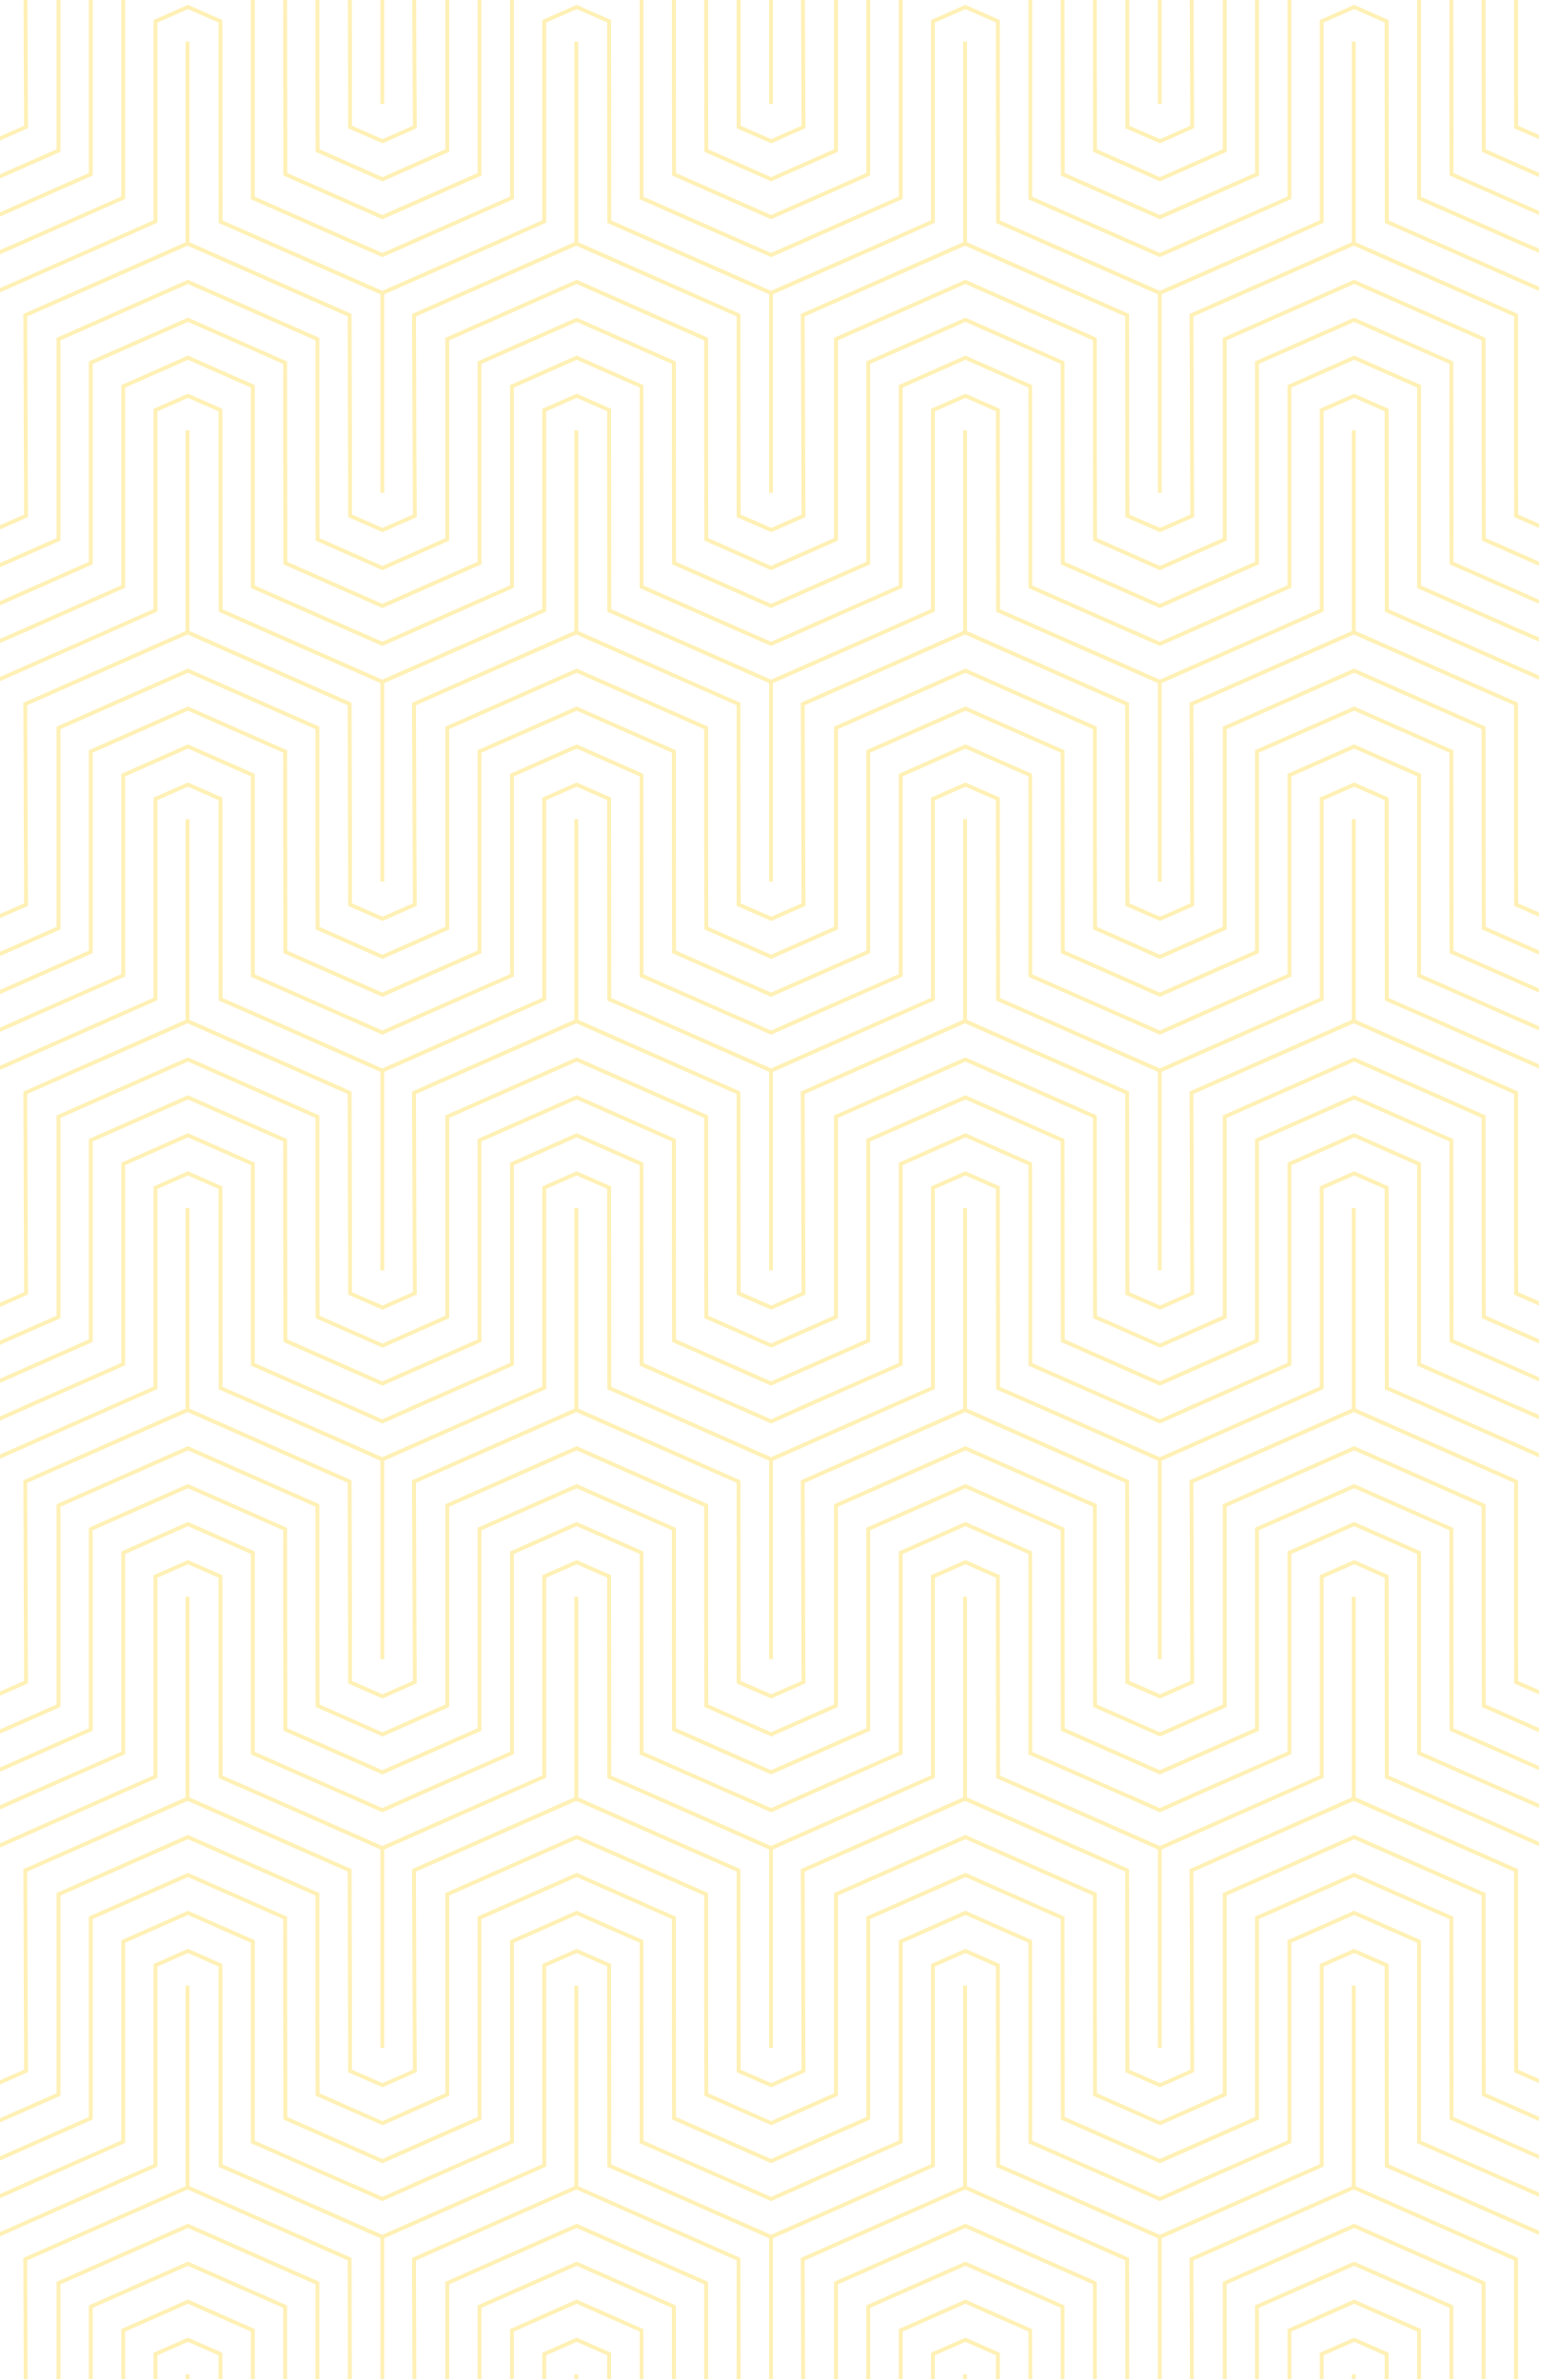
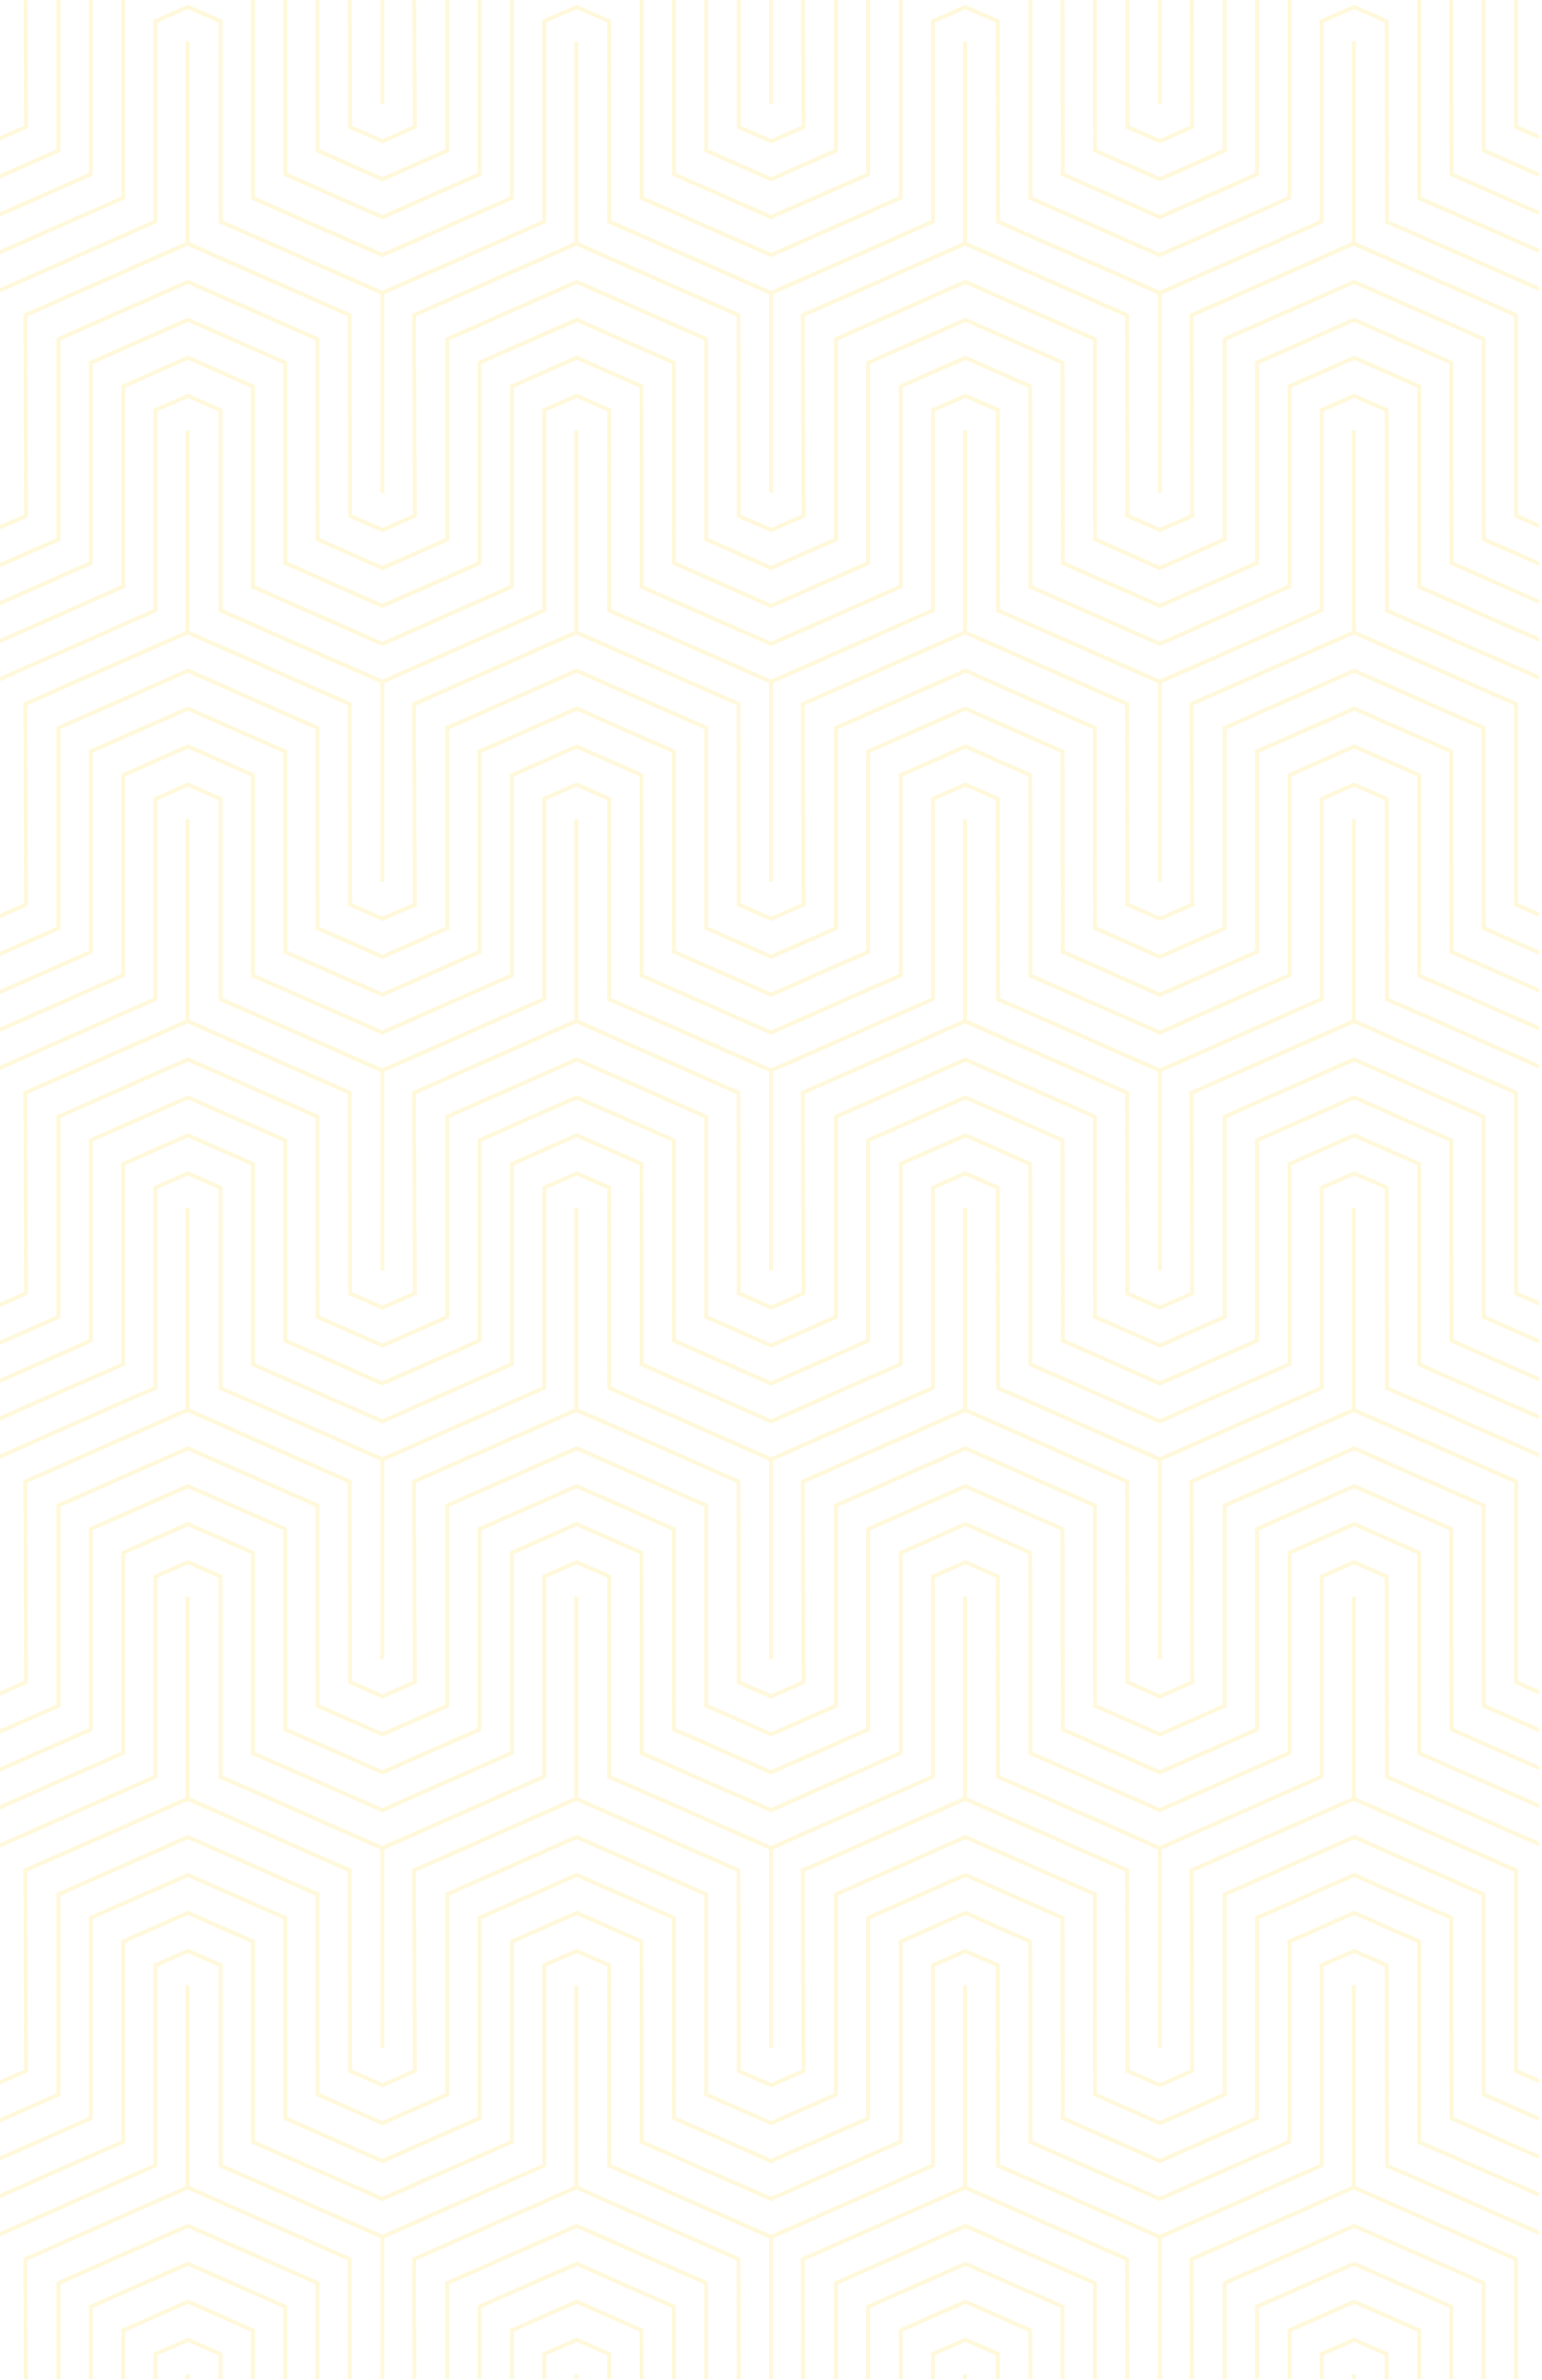
<svg xmlns="http://www.w3.org/2000/svg" xmlns:xlink="http://www.w3.org/1999/xlink" width="793" height="1224.3">
-   <g opacity=".3" fill="#ffce06">
+   <g opacity=".15" fill="#ffce06">
    <use xlink:href="#B" />
    <use xlink:href="#C" />
    <path d="M736.9 1123.2l-22.4-9.8v-1l-.1-102.1-17.7-7.8-17.7 7.8v103l-22.6 9.9h.1l-59.8 26.4-59.8-26.4-22.4-9.8v-1l-.1-102.1-17.7-7.8-17.7 7.8v103l-22.6 9.9h.1l-59.8 26.4-59.8-26.4-22.4-9.8v-1l-.1-102.1-17.7-7.8-17.7 7.8v103l-22.6 9.9h.1l-59.8 26.4-59.8-26.4-22.4-9.8v-1l-.1-102.1-17.7-7.8-17.7 7.8v103l-22.6 9.9h.1l-56.7 25.1v2.2l61.6-27.3h-.1l19.1-8.4.6-.3v-102.9l15.7-6.9 15.7 6.9v19.9l.1 83.2 19.5 8.5 63.7 28.2v72.4h2v-72.4l83.3-36.9v-102.9l15.7-6.9 15.7 6.9v19.9l.1 83.2 19.5 8.5 63.7 28.2v72.4h2v-72.4l83.3-36.9v-102.9l15.7-6.9 15.7 6.9v19.9l.1 83.2 19.5 8.5 63.7 28.2v72.4h2v-72.4l83.3-36.9v-102.9l15.7-6.9 15.7 6.9v19.9l.1 83.2 19.5 8.5 59.8 26.5v-2.2zm10.9-34.2l-.1-103.1-.6-.2-50.4-22.3-51 22.5V1089l-49 21.6-48.9-21.6-.1-103.1-.6-.2-50.4-22.3-51 22.5V1089l-49 21.6-48.9-21.6-.1-103.1-.6-.2-50.4-22.3-51 22.5V1089l-49 21.6-48.9-21.6-.1-103.1-.6-.2-50.4-22.3-51 22.5V1089l-45.9 20.3v2.2l47.9-21.2V987.2l49-21.6 49 21.6v61.1l.1 42 50.9 22.5h.1l50.9-22.5V987.2l49-21.6 49 21.6v61.1l.1 42 50.9 22.5 51-22.5V987.2l49-21.6 49 21.6v61.1l.1 42 50.9 22.5h.1l50.9-22.5V987.2l49-21.6 49 21.6v61.1l.1 42 46 20.3v-2.1zm-451.1 93.9l-34.3 15.2v25.7h2v-24.4l32.3-14.3 32.4 14.3v24.4h2l-.1-25.7z" />
    <use xlink:href="#C" x="-200" />
    <path d="M96.7 1182.9l-34.3 15.2v25.7h2v-24.4l32.3-14.3 32.4 14.3v24.4h2v-25.7z" />
    <use xlink:href="#C" x="-400" />
    <use xlink:href="#D" />
    <path d="M747.8 689l-.1-103.1-.6-.2-50.4-22.3-51 22.5V689l-49 21.6-48.9-21.6-.1-103.1-.6-.2-50.4-22.3-51 22.5V689l-49 21.6-48.9-21.6-.1-103.1-.6-.2-50.4-22.3-51 22.5V689l-49 21.6-48.9-21.6-.1-103.1-.6-.2-50.4-22.3-51 22.5V689L-.2 709.3v2.2l47.9-21.2V587.2l49-21.6 49 21.6v61.1l.1 42 50.9 22.5h.1l50.9-22.5V587.2l49-21.6 49 21.6v61.1l.1 42 50.9 22.5 51-22.5V587.2l49-21.6 49 21.6v61.1l.1 42 50.9 22.5h.1l50.9-22.5V587.2l49-21.6 49 21.6v61.1l.1 42 46 20.3v-2.1zm-10.9 34.2l-22.4-9.8v-1l-.1-102.1-17.7-7.8-17.7 7.8v103l-22.6 9.9h.1l-59.8 26.4-59.8-26.4-22.4-9.8v-1l-.1-102.1-17.7-7.8-17.7 7.8v103l-22.6 9.9h.1l-59.8 26.4-59.8-26.4-22.4-9.8v-1l-.1-102.1-17.7-7.8-17.7 7.8v103l-22.6 9.9h.1l-59.8 26.4-59.8-26.4-22.4-9.8v-1l-.1-102.1-17.7-7.8-17.7 7.8v103l-22.6 9.9h.1L-.2 748.3v2.2l61.6-27.3h-.1l19.1-8.4.6-.3V611.6l15.7-6.9 15.7 6.9v19.9l.1 83.2 19.5 8.5 63.7 28.2v102.1h2V751.4l83.3-36.9V611.6l15.7-6.9 15.7 6.9v19.9l.1 83.2 19.5 8.5 63.7 28.2v102.1h2V751.4l83.3-36.9V611.6l15.7-6.9 15.7 6.9v19.9l.1 83.2 19.5 8.5 63.7 28.2v102.1h2V751.4l83.3-36.9V611.6l15.7-6.9 15.7 6.9v19.9l.1 83.2 19.5 8.5 59.8 26.5v-2.2zm27.5 153.6l-.1-40.2v-62.8l-67.6-29.9-67.6 29.9v103l-32.3 14.3h-.1l-32.3-14.3-.1-40.2v-62.8l-67.6-29.9-67.6 29.9v103l-32.4 14.3-32.3-14.3-.1-40.2v-62.8l-67.6-29.9-67.6 29.9v103l-32.3 14.3h-.1l-32.3-14.3-.1-40.2v-62.8l-67.6-29.9-67.6 29.9v103L-.2 889.7v2.2l31.3-13.8v-103l65.6-29 65.6 29v61.1l.1 41.9 34.3 15.1.1.1 34.3-15.2v-103l65.6-29 65.6 29v61.1l.1 41.9 34.3 15.1v.1l34.4-15.2v-103l65.6-29 65.6 29v61.1l.1 41.9 34.3 15.1.1.1 34.3-15.2v-103l65.6-29 65.6 29v61.1l.1 41.9 29.4 13v-2.2zm0 200l-.1-40.2v-62.8l-67.6-29.9-67.6 29.9v103l-32.3 14.3h-.1l-32.3-14.3-.1-40.2v-62.8l-67.6-29.9-67.6 29.9v103l-32.4 14.3-32.3-14.3-.1-40.2v-62.8l-67.6-29.9-67.6 29.9v103l-32.3 14.3h-.1l-32.3-14.3-.1-40.2v-62.8l-67.6-29.9-67.6 29.9v103l-29.3 12.9v2.2l31.3-13.8v-103l65.6-29 65.6 29v61.1l.1 41.9 34.3 15.1.1.1 34.3-15.2v-103l65.6-29 65.6 29v61.1l.1 41.9 34.3 15.1v.1l34.4-15.2v-103l65.6-29 65.6 29v61.1l.1 41.9 34.3 15.1.1.1 34.3-15.2v-103l65.6-29 65.6 29v61.1l.1 41.9 29.4 13v-2.2z" />
    <use xlink:href="#D" y="-400" />
    <path d="M747.8 889l-.1-103.1-.6-.2-50.4-22.3-51 22.5V889l-49 21.6-48.9-21.6-.1-103.1-.6-.2-50.4-22.3-51 22.5V889l-49 21.6-48.9-21.6-.1-103.1-.6-.2-50.4-22.3-51 22.5V889l-49 21.6-48.9-21.6-.1-103.1-.6-.2-50.4-22.3-51 22.5V889L-.2 909.3v2.2l47.9-21.2V787.2l49-21.6 49 21.6v61.1l.1 42 50.9 22.5h.1l50.9-22.5V787.2l49-21.6 49 21.6v61.1l.1 42 50.9 22.5 51-22.5V787.2l49-21.6 49 21.6v61.1l.1 42 50.9 22.5h.1l50.9-22.5V787.2l49-21.6 49 21.6v61.1l.1 42 46 20.3v-2.1zm33.3 175.7l-.1-20v-83.2l-83.5-36.9V821.4h-2v103.2L612 961.5l.4 103.2-15.7 6.9v-.1l-15.6-6.8-.1-20-.1-83.2-83.4-36.9V821.4h-2v103.2L412 961.5l.4 103.2-15.7 6.9v-.1l-15.6-6.8-.1-20-.1-83.2-83.4-36.9V821.4h-2v103.2L212 961.5l.4 103.2-15.7 6.9v-.1l-15.6-6.8v-20l-.2-83.2-83.4-36.9V821.4h-2v103.2L12 961.5l.4 103.2-12.6 5.5v2.2l14.6-6.5v-1l-.1-19.9-.3-82.2 82.5-36.4 82.4 36.4.2 83v20.2l17.6 7.7v.1l17.7-7.9v-1l-.1-19.9-.3-82.2 82.5-36.4 82.5 36.4V1066l17.7 7.7v.1l17.7-7.9v-1l-.1-19.9-.3-82.2 82.5-36.4 82.4 36.4.1 103.2 17.7 7.7v.1l17.7-7.9v-1l-.1-19.9-.3-82.2 82.5-36.4 82.5 36.4V1066l12.8 5.6v-2.2zm-44.2-141.5l-22.4-9.8v-1l-.1-102.1-17.7-7.8-17.7 7.8v103l-22.6 9.9h.1l-59.8 26.4-59.8-26.4-22.4-9.8v-1l-.1-102.1-17.7-7.8-17.7 7.8v103l-22.6 9.9h.1l-59.8 26.4-59.8-26.4-22.4-9.8v-1l-.1-102.1-17.7-7.8-17.7 7.8v103l-22.6 9.9h.1l-59.8 26.4-59.8-26.4-22.4-9.8v-1l-.1-102.1-17.7-7.8-17.7 7.8v103l-22.6 9.9h.1L-.2 948.3v2.2l61.6-27.3h-.1l19.1-8.4.6-.3V811.6l15.7-6.9 15.7 6.9v19.9l.1 83.2 19.5 8.5 63.7 28.2v102.1h2V951.4l83.3-36.9V811.6l15.7-6.9 15.7 6.9v19.9l.1 83.2 19.5 8.5 63.7 28.2v102.1h2V951.4l83.3-36.9V811.6l15.7-6.9 15.7 6.9v19.9l.1 83.2 19.5 8.5 63.7 28.2v102.1h2V951.4l83.3-36.9V811.6l15.7-6.9 15.7 6.9v19.9l.1 83.2 19.5 8.5 59.8 26.5v-2.2z" />
    <use xlink:href="#D" y="-200" />
    <path d="M781.1 864.7l-.1-20v-83.2l-83.5-36.9V621.4h-2v103.2L612 761.5l.4 103.2-15.7 6.9v-.1l-15.6-6.8-.1-20-.1-83.2-83.4-36.9V621.4h-2v103.2L412 761.5l.4 103.2-15.7 6.9v-.1l-15.6-6.8-.1-20-.1-83.2-83.4-36.9V621.4h-2v103.2L212 761.5l.4 103.2-15.7 6.9v-.1l-15.6-6.8v-20l-.2-83.2-83.4-36.9V621.4h-2v103.2L12 761.5l.4 103.2-12.6 5.5v2.2l14.6-6.5v-1l-.1-19.9-.3-82.2 82.5-36.4 82.4 36.4.2 83V866l17.6 7.7v.1l17.7-7.9v-1l-.1-19.9-.3-82.2 82.5-36.4 82.5 36.4V866l17.7 7.7v.1l17.7-7.9v-1l-.1-19.9-.3-82.2 82.5-36.4 82.4 36.4.1 103.2 17.7 7.7v.1l17.7-7.9v-1l-.1-19.9-.3-82.2 82.5-36.4 82.5 36.4V866l12.8 5.6v-2.2zm-485.6 356.7h2v2.4h-2z" />
    <use xlink:href="#E" />
    <use xlink:href="#E" x="-200" />
    <path d="M95.5 1221.4h2v2.4h-2z" />
    <use xlink:href="#E" x="-400" />
    <path d="M495.5 1221.4h2v2.4h-2zm200 0h2v2.4h-2z" />
    <use xlink:href="#E" x="200" />
    <use xlink:href="#B" x="200" />
    <path d="M696.7 1182.9l-34.3 15.2v25.7h2v-24.4l32.3-14.3 32.4 14.3v24.4h2v-25.7z" />
    <use xlink:href="#B" x="400" />
    <path d="M496.7 1182.9l-34.3 15.2v25.7h2v-24.4l32.3-14.3 32.4 14.3v24.4h2l-.1-25.7z" />
    <use xlink:href="#B" x="600" />
    <path d="M214 1162.8l82.5-36.5 82.5 36.5v61h2l-.1-62.3-83.4-36.9v-103.2h-2v103.2l-83.5 36.9.2 62.3h2zm-200 0l82.5-36.5 82.4 36.5.1 61h2l-.1-62.3-83.4-36.9v-103.2h-2v103.2L12 1161.5l.2 62.3h2zm683.1-18.7l-.4-.2-67.6 29.9v50h2v-48.7l65.6-29 65.6 29v48.7h2v-50zm-83.1 18.7l82.5-36.5 82.5 36.5v61h2v-62.3l-83.5-36.9v-103.2h-2v103.2l-83.5 36.9.2 62.3h2zm-200 0l82.5-36.5 82.4 36.5.1 61h2l-.1-62.3-83.4-36.9v-103.2h-2v103.2l-83.5 36.9.2 62.3h2z" />
    <use xlink:href="#F" />
    <path d="M345.7-.2v48.5l.1 42 50.9 22.5 51-22.5V-.2h-2V89l-49 21.6L347.8 89l-.1-89.2z" />
    <use xlink:href="#G" />
    <path d="M545.7-.2v48.5l.1 42 50.9 22.5h.1l50.9-22.5V-.2h-2V89l-49 21.6L547.8 89l-.1-89.2zm-400 0v48.5l.1 42 50.9 22.5h.1l50.9-22.5V-.2h-2V89l-49 21.6L147.8 89l-.1-89.2zm451 53.7h1V-.2h-2v53.7z" />
    <use xlink:href="#H" />
    <use xlink:href="#F" x="200" />
    <use xlink:href="#F" x="400" />
    <use xlink:href="#G" x="-400" />
    <path d="M747.8 89l-.1-89.2h-2v48.5l.1 42 46 20.3v-2.1zm33.3 34.3l-1.5-.7-48.5-21.4V39.3h-1 1V-.2h-2v102.7l47.1 20.8 15.6 6.8v-2.2l-10.6-4.6zm-16.7-46.5l-.1-40.2V-.2h-2v36.4l.1 41.9 29.4 13v-2.2zm0 600l-.1-40.2v-62.8l-67.6-29.9-67.6 29.9v103l-32.3 14.3h-.1l-32.3-14.3-.1-40.2v-62.8l-67.6-29.9-67.6 29.9v103l-32.4 14.3-32.3-14.3-.1-40.2v-62.8l-67.6-29.9-67.6 29.9v103l-32.3 14.3h-.1l-32.3-14.3-.1-40.2v-62.8l-67.6-29.9-67.6 29.9v103L-.2 689.7v2.2l31.3-13.8v-103l65.6-29 65.6 29v61.1l.1 41.9 34.3 15.1.1.1 34.3-15.2v-103l65.6-29 65.6 29v61.1l.1 41.9 34.3 15.1v.1l34.4-15.2v-103l65.6-29 65.6 29v61.1l.1 41.9 34.3 15.1.1.1 34.3-15.2v-103l65.6-29 65.6 29v61.1l.1 41.9 29.4 13v-2.2zM47.7 90.3V-.2h-2V89L-.2 109.3v2.2z" />
    <use xlink:href="#H" x="-200" />
    <path d="M429.1 76.8l-32.4 14.3-32.3-14.3-.1-40.2V-.2h-2v36.4l.1 41.9 34.3 15.2v-.1.1l34.4-15.2V-.2h-2v56.9zM-.2 130.9l17.4-7.6h-.1l46.7-20.7.6-.2V-.2h-2v101.3l-50.3 22.2h.1l-12.4 5.4zm781.3-66.2l-.1-20V-.2h-2V66l12.8 5.6v-2.2zm0 258.6l-1.5-.7-48.5-21.4v-61.9h-1 1v-41.2l-34.4-15.2-34.3 15.2v103l-50.3 22.2h.1l-15.5 6.8-15.5-6.8h-.1l-1.5-.7-48.5-21.4v-61.9h-1 1l-.1-41.2-34.3-15.2-34.3 15.2v103l-50.3 22.2h.1l-15.5 6.8-15.5-6.8h-.1l-1.5-.7-48.5-21.4v-61.9h-1 1l-.1-41.2-34.3-15.2-34.3 15.2v103l-50.3 22.2h.1l-15.5 6.8-15.5-6.8h-.1l-1.5-.7-48.5-21.4v-61.9h-1 1v-41.2l-34.4-15.2-34.3 15.2v103l-50.3 22.2h.1l-12.4 5.4v2.2l17.4-7.6h-.1l46.7-20.7.6-.2v-103l32.3-14.3 32.4 14.3v103.1l47.1 20.8 20.1 8.8.4.2 20.5-9h-.1l46.7-20.7.6-.2v-103l32.3-14.3 32.4 14.3v103.1l47.1 20.8 20.1 8.8.4.2 20.5-9h-.1l46.7-20.7.6-.2v-103l32.3-14.3 32.4 14.3v103.1l47.1 20.8 20.1 8.8.4.2 20.5-9h-.1l46.7-20.7.6-.2v-103l32.3-14.3 32.4 14.3v103.1l47.1 20.8 15.6 6.8v-2.2l-10.6-4.6zM747.8 489l-.1-103.1-.6-.2-50.4-22.3-51 22.5V489l-49 21.6-48.9-21.6-.1-103.1-.6-.2-50.4-22.3-51 22.5V489l-49 21.6-48.9-21.6-.1-103.1-.6-.2-50.4-22.3-51 22.5V489l-49 21.6-48.9-21.6-.1-103.1-.6-.2-50.4-22.3-51 22.5V489L-.2 509.3v2.2l47.9-21.2V387.2l49-21.6 49 21.6v61.1l.1 42 50.9 22.5h.1l50.9-22.5V387.2l49-21.6 49 21.6v61.1l.1 42 50.9 22.5 51-22.5V387.2l49-21.6 49 21.6v61.1l.1 42 50.9 22.5h.1l50.9-22.5V387.2l49-21.6 49 21.6v61.1l.1 42 46 20.3v-2.1zm16.6-12.2l-.1-40.2v-62.8l-67.6-29.9-67.6 29.9v103l-32.3 14.3h-.1l-32.3-14.3-.1-40.2v-62.8l-67.6-29.9-67.6 29.9v103l-32.4 14.3-32.3-14.3-.1-40.2v-62.8l-67.6-29.9-67.6 29.9v103l-32.3 14.3h-.1l-32.3-14.3-.1-40.2v-62.8l-67.6-29.9-67.6 29.9v103L-.2 489.7v2.2l31.3-13.8v-103l65.6-29 65.6 29v61.1l.1 41.9 34.3 15.2v-.1l.1.1 34.3-15.2v-103l65.6-29 65.6 29v61.1l.1 41.9 34.3 15.2v-.1.1l34.4-15.2v-103l65.6-29 65.6 29v61.1l.1 41.9 34.3 15.2v-.1l.1.1 34.3-15.2v-103l65.6-29 65.6 29v61.1l.1 41.9 29.4 13v-2.2zm-27.5-153.5l-22.4-9.9v-1l-.1-102.1-17.7-7.8-17.7 7.8v103l-22.6 10h.1l-59.8 26.3-82.2-36.2v-1l-.1-102.1-17.7-7.8-17.7 7.8v103l-22.6 10h.1l-59.8 26.3-82.2-36.2v-1l-.1-102.1-17.7-7.8-17.7 7.8v103l-22.6 10h.1l-59.8 26.3-82.2-36.2v-1l-.1-102.1-17.7-7.8-17.7 7.8v103l-22.6 10h.1l-56.7 25v2.2l61.5-27.2 19.1-8.5.6-.3V211.6l15.7-6.9 15.7 6.9v19.9l.1 83.2 83.2 36.7v102.1h2V351.4l63.7-28.1h-.1l19.1-8.5.6-.3V211.6l15.7-6.9 15.7 6.9v19.9l.1 83.2 83.2 36.7v102.1h2V351.4l63.7-28.1h-.1l19.1-8.5.6-.3V211.6l15.7-6.9 15.7 6.9v19.9l.1 83.2 83.2 36.7v102.1h2V351.4l63.7-28.1h-.1l19.1-8.5.6-.3V211.6l15.7-6.9 15.7 6.9v19.9l.1 83.2 19.5 8.6 59.8 26.4v-2.2zm44.2 141.4l-.1-20v-83.2l-83.5-36.9V221.4h-2v103.2L612 361.5l.4 103.2-15.7 6.9v-.1l-15.6-6.8-.1-20-.1-83.2-83.4-36.9V221.4h-2v103.2L412 361.5l.4 103.2-15.7 6.9v-.1l-15.6-6.8-.1-20-.1-83.2-83.4-36.9V221.4h-2v103.2L212 361.5l.4 103.2-15.7 6.9v-.1l-15.6-6.8v-20l-.2-83.2-83.4-36.9V221.4h-2v103.2L12 361.5l.4 103.2-12.6 5.5v2.2l14.6-6.4v-1.1l-.1-19.9-.3-82.2 82.5-36.4 82.4 36.4.2 83V466l17.6 7.7v.1l17.7-7.8v-1.1l-.1-19.9-.3-82.2 82.5-36.4 82.5 36.4V466l17.7 7.7v.1l17.7-7.8v-1.1l-.1-19.9-.3-82.2 82.5-36.4 82.4 36.4.1 103.2 17.7 7.7v.1l17.7-7.8v-1.1l-.1-19.9-.3-82.2 82.5-36.4 82.5 36.4V466l12.8 5.6v-2.2zm0 200l-.1-20v-83.2l-83.5-36.9V421.4h-2v103.2L612 561.5l.4 103.2-15.7 6.9v-.1l-15.6-6.8-.1-20-.1-83.2-83.4-36.9V421.4h-2v103.2L412 561.5l.4 103.2-15.7 6.9v-.1l-15.6-6.8-.1-20-.1-83.2-83.4-36.9V421.4h-2v103.2L212 561.5l.4 103.2-15.7 6.9v-.1l-15.6-6.8v-20l-.2-83.2-83.4-36.9V421.4h-2v103.2L12 561.5l.4 103.2-12.6 5.5v2.2l14.6-6.5v-1l-.1-19.9-.3-82.2 82.5-36.4 82.4 36.4.2 83V666l17.6 7.7v.1l17.7-7.9v-1l-.1-19.9-.3-82.2 82.5-36.4 82.5 36.4V666l17.7 7.7v.1l17.7-7.9v-1l-.1-19.9-.3-82.2 82.5-36.4 82.4 36.4.1 103.2 17.7 7.7v.1l17.7-7.9v-1l-.1-19.9-.3-82.2 82.5-36.4 82.5 36.4V666l12.8 5.6v-2.2z" />
    <use xlink:href="#D" y="-600" />
    <path d="M736.9 523.2l-22.4-9.8v-1l-.1-102.1-17.7-7.8-17.7 7.8v103l-22.6 9.9h.1l-59.8 26.4-59.8-26.4-22.4-9.8v-1l-.1-102.1-17.7-7.8-17.7 7.8v103l-22.6 9.9h.1l-59.8 26.4-59.8-26.4-22.4-9.8v-1l-.1-102.1-17.7-7.8-17.7 7.8v103l-22.6 9.9h.1l-59.8 26.4-59.8-26.4-22.4-9.8v-1l-.1-102.1-17.7-7.8-17.7 7.8v103l-22.6 9.9h.1L-.2 548.3v2.2l61.6-27.3h-.1l19.1-8.4.6-.3V411.6l15.7-6.9 15.7 6.9v19.9l.1 83.2 19.5 8.5 63.7 28.2v102.1h2V551.4l83.3-36.9V411.6l15.7-6.9 15.7 6.9v19.9l.1 83.2 19.5 8.5 63.7 28.2v102.1h2V551.4l83.3-36.9V411.6l15.7-6.9 15.7 6.9v19.9l.1 83.2 19.5 8.5 63.7 28.2v102.1h2V551.4l83.3-36.9V411.6l15.7-6.9 15.7 6.9v19.9l.1 83.2 19.5 8.5 59.8 26.5v-2.2zm27.5-246.4l-.1-40.2v-62.8l-67.6-29.9-67.6 29.9v103l-32.3 14.3h-.1l-32.3-14.3-.1-40.2v-62.8l-67.6-29.9-67.6 29.9v103l-32.4 14.3-32.3-14.3-.1-40.2v-62.8l-67.6-29.9-67.6 29.9v103l-32.3 14.3h-.1l-32.3-14.3-.1-40.2v-62.8l-67.6-29.9-67.6 29.9v103L-.2 289.7v2.2l31.3-13.8v-103l65.6-29 65.6 29v61.1l.1 41.9 34.3 15.2v-.1l.1.1 34.3-15.2v-103l65.6-29 65.6 29v61.1l.1 41.9 34.3 15.2v-.1.1l34.4-15.2v-103l65.6-29 65.6 29v61.1l.1 41.9 34.3 15.2v-.1l.1.1 34.3-15.2v-103l65.6-29 65.6 29v61.1l.1 41.9 29.4 13v-2.2zM196.7 53.5h1V-.2h-2v53.7zM14.4 65.9v-1L14.3 45 14.1-.2h-2l.2 46.8.1 18.1-12.6 5.5v2.2zM747.8 289l-.1-103.1-.6-.2-50.4-22.3-51 22.5V289l-49 21.6-48.9-21.6-.1-103.1-.6-.2-50.4-22.3-51 22.5V289l-49 21.6-48.9-21.6-.1-103.1-.6-.2-50.4-22.3-51 22.5V289l-49 21.6-48.9-21.6-.1-103.1-.6-.2-50.4-22.3-51 22.5V289L-.2 309.3v2.2l47.9-21.2V187.2l49-21.6 49 21.6v61.1l.1 42 50.9 22.5h.1l50.9-22.5V187.2l49-21.6 49 21.6v61.1l.1 42 50.9 22.5 51-22.5V187.2l49-21.6 49 21.6v61.1l.1 42 50.9 22.5h.1l50.9-22.5V187.2l49-21.6 49 21.6v61.1l.1 42 46 20.3v-2.1zM179.1 45.8V66l17.6 7.7v.1l17.7-7.9v-1l-.1-19.9-.2-45.2h-2l.2 46.8.1 18.1-15.7 6.9v-.1l-15.6-6.8v-20L181-.2h-2zm-148 32.3V-.2h-2v77L-.2 89.7v2.2zm365.6-24.6h1V-.2h-2v53.7zm384.4 211.2l-.1-20v-83.2l-83.5-36.9V21.4h-2v103.2L612 161.5l.4 103.2-15.7 6.9v-.1l-15.6-6.8-.1-20-.1-83.2-83.4-36.9V21.4h-2v103.2L412 161.5l.4 103.2-15.7 6.9v-.1l-15.6-6.8-.1-20-.1-83.2-83.4-36.9V21.4h-2v103.2L212 161.5l.4 103.2-15.7 6.9v-.1l-15.6-6.8v-20l-.2-83.2-83.4-36.9V21.4h-2v103.2L12 161.5l.4 103.2-12.6 5.5v2.2l14.6-6.4v-1.1l-.1-19.9-.3-82.2 82.5-36.4 82.4 36.4.2 83V266l17.6 7.7v.1l17.7-7.8v-1.1l-.1-19.9-.3-82.2 82.5-36.4 82.5 36.4V266l17.7 7.7v.1l17.7-7.8v-1.1l-.1-19.9-.3-82.2 82.5-36.4 82.4 36.4.1 103.2 17.7 7.7v.1l17.7-7.8v-1.1l-.1-19.9-.3-82.2 82.5-36.4 82.5 36.4V266l12.8 5.6v-2.2zm-44.2-141.4l-22.4-9.9v-1l-.1-102.1-17.7-7.8-17.7 7.8v103l-22.6 10h.1l-59.8 26.3-82.2-36.2v-1l-.1-102.1-17.7-7.8-17.7 7.8v103l-22.6 10h.1l-59.8 26.3-82.2-36.2v-1l-.1-102.1-17.7-7.8-17.7 7.8v103l-22.6 10h.1l-59.8 26.3-82.2-36.2v-1l-.1-102.1-17.7-7.8L79 10.3v103l-22.6 10h.1l-56.7 25v2.2l61.5-27.2 19.1-8.5.6-.3V11.6l15.7-6.9 15.7 6.9v19.9l.1 83.2 83.2 36.7v102.1h2V151.4l63.7-28.1h-.1l19.1-8.5.6-.3V11.6l15.7-6.9 15.7 6.9v19.9l.1 83.2 83.2 36.7v102.1h2V151.4l63.7-28.1h-.1l19.1-8.5.6-.3V11.6l15.7-6.9 15.7 6.9v19.9l.1 83.2 83.2 36.7v102.1h2V151.4l63.7-28.1h-.1l19.1-8.5.6-.3V11.6l15.7-6.9 15.7 6.9v19.9l.1 83.2 19.5 8.6 59.8 26.4v-2.2z" />
  </g>
  <defs>
    <path id="B" d="M147.1 1185.7h0l-50.4-22.3-51 22.5v37.9h2v-36.6l49-21.6 49 21.6v36.6h2v-37.9z" />
    <path id="C" d="M564.3 1173.8l-67.6-29.9-67.6 29.9v50h2v-48.7l65.6-29 65.6 29v48.7h2z" />
    <path id="D" d="M781.1 1123.2l-1.5-.6-48.5-21.4v-61.9h-1 1v-41.2l-34.4-15.2-34.3 15.2v103l-50.3 22.1h.1l-15.5 6.9-15.5-6.9h-.1l-1.5-.6-48.5-21.4v-61.9h-1 1l-.1-41.2-34.3-15.2-34.3 15.2v103l-50.3 22.1h.1l-15.5 6.9-15.5-6.9h-.1l-1.5-.6-48.5-21.4v-61.9h-1 1l-.1-41.2-34.3-15.2-34.3 15.2v103l-50.3 22.1h.1l-15.5 6.9-15.5-6.9h-.1l-1.5-.6-48.5-21.4v-61.9h-1 1v-41.2l-34.4-15.2-34.3 15.2v103l-50.3 22.1h.1l-12.4 5.5v2.2l17.4-7.7h-.1l46.7-20.6.6-.2v-103l32.3-14.3 32.4 14.3v103.1l47.1 20.7 20.1 8.9.4.2 20.5-9.1h-.1l46.7-20.6.6-.2v-103l32.3-14.3 32.4 14.3v103.1l47.1 20.7 20.1 8.9.4.2 20.5-9.1h-.1l46.7-20.6.6-.2v-103l32.3-14.3 32.4 14.3v103.1l47.1 20.7 20.1 8.9.4.2 20.5-9.1h-.1l46.7-20.6.6-.2v-103l32.3-14.3 32.4 14.3v103.1l47.1 20.7 15.6 6.9v-2.2l-10.6-4.7z" />
    <path id="E" d="M514.4 1210.9v-.6l-17.7-7.8-17.7 7.8v13.5h2v-12.2l15.7-6.9 15.7 6.9v12.2h2z" />
    <path id="F" d="M262.4-.2v101.3l-50.3 22.2h.1l-15.5 6.8-15.5-6.8h-.1l-1.5-.7-48.5-21.4V39.3h-1 1V-.2h-2v102.7l47.1 20.8 20.1 8.8.4.2 20.5-9h-.1l46.7-20.7.6-.2V-.2z" />
    <path id="G" d="M629.1 76.8l-32.3 14.3h-.1l-32.3-14.3-.1-40.2V-.2h-2v36.4l.1 41.9 34.3 15.2v-.1l.1.1 34.3-15.2V-.2h-2v56.9z" />
    <path id="H" d="M579 45.8V66l17.7 7.7v.1l17.7-7.9v-1l-.1-19.9-.2-45.2h-2l.2 46.8.1 18.1-15.7 6.9v-.1l-15.6-6.8-.1-20V-.2h-2z" />
  </defs>
</svg>
